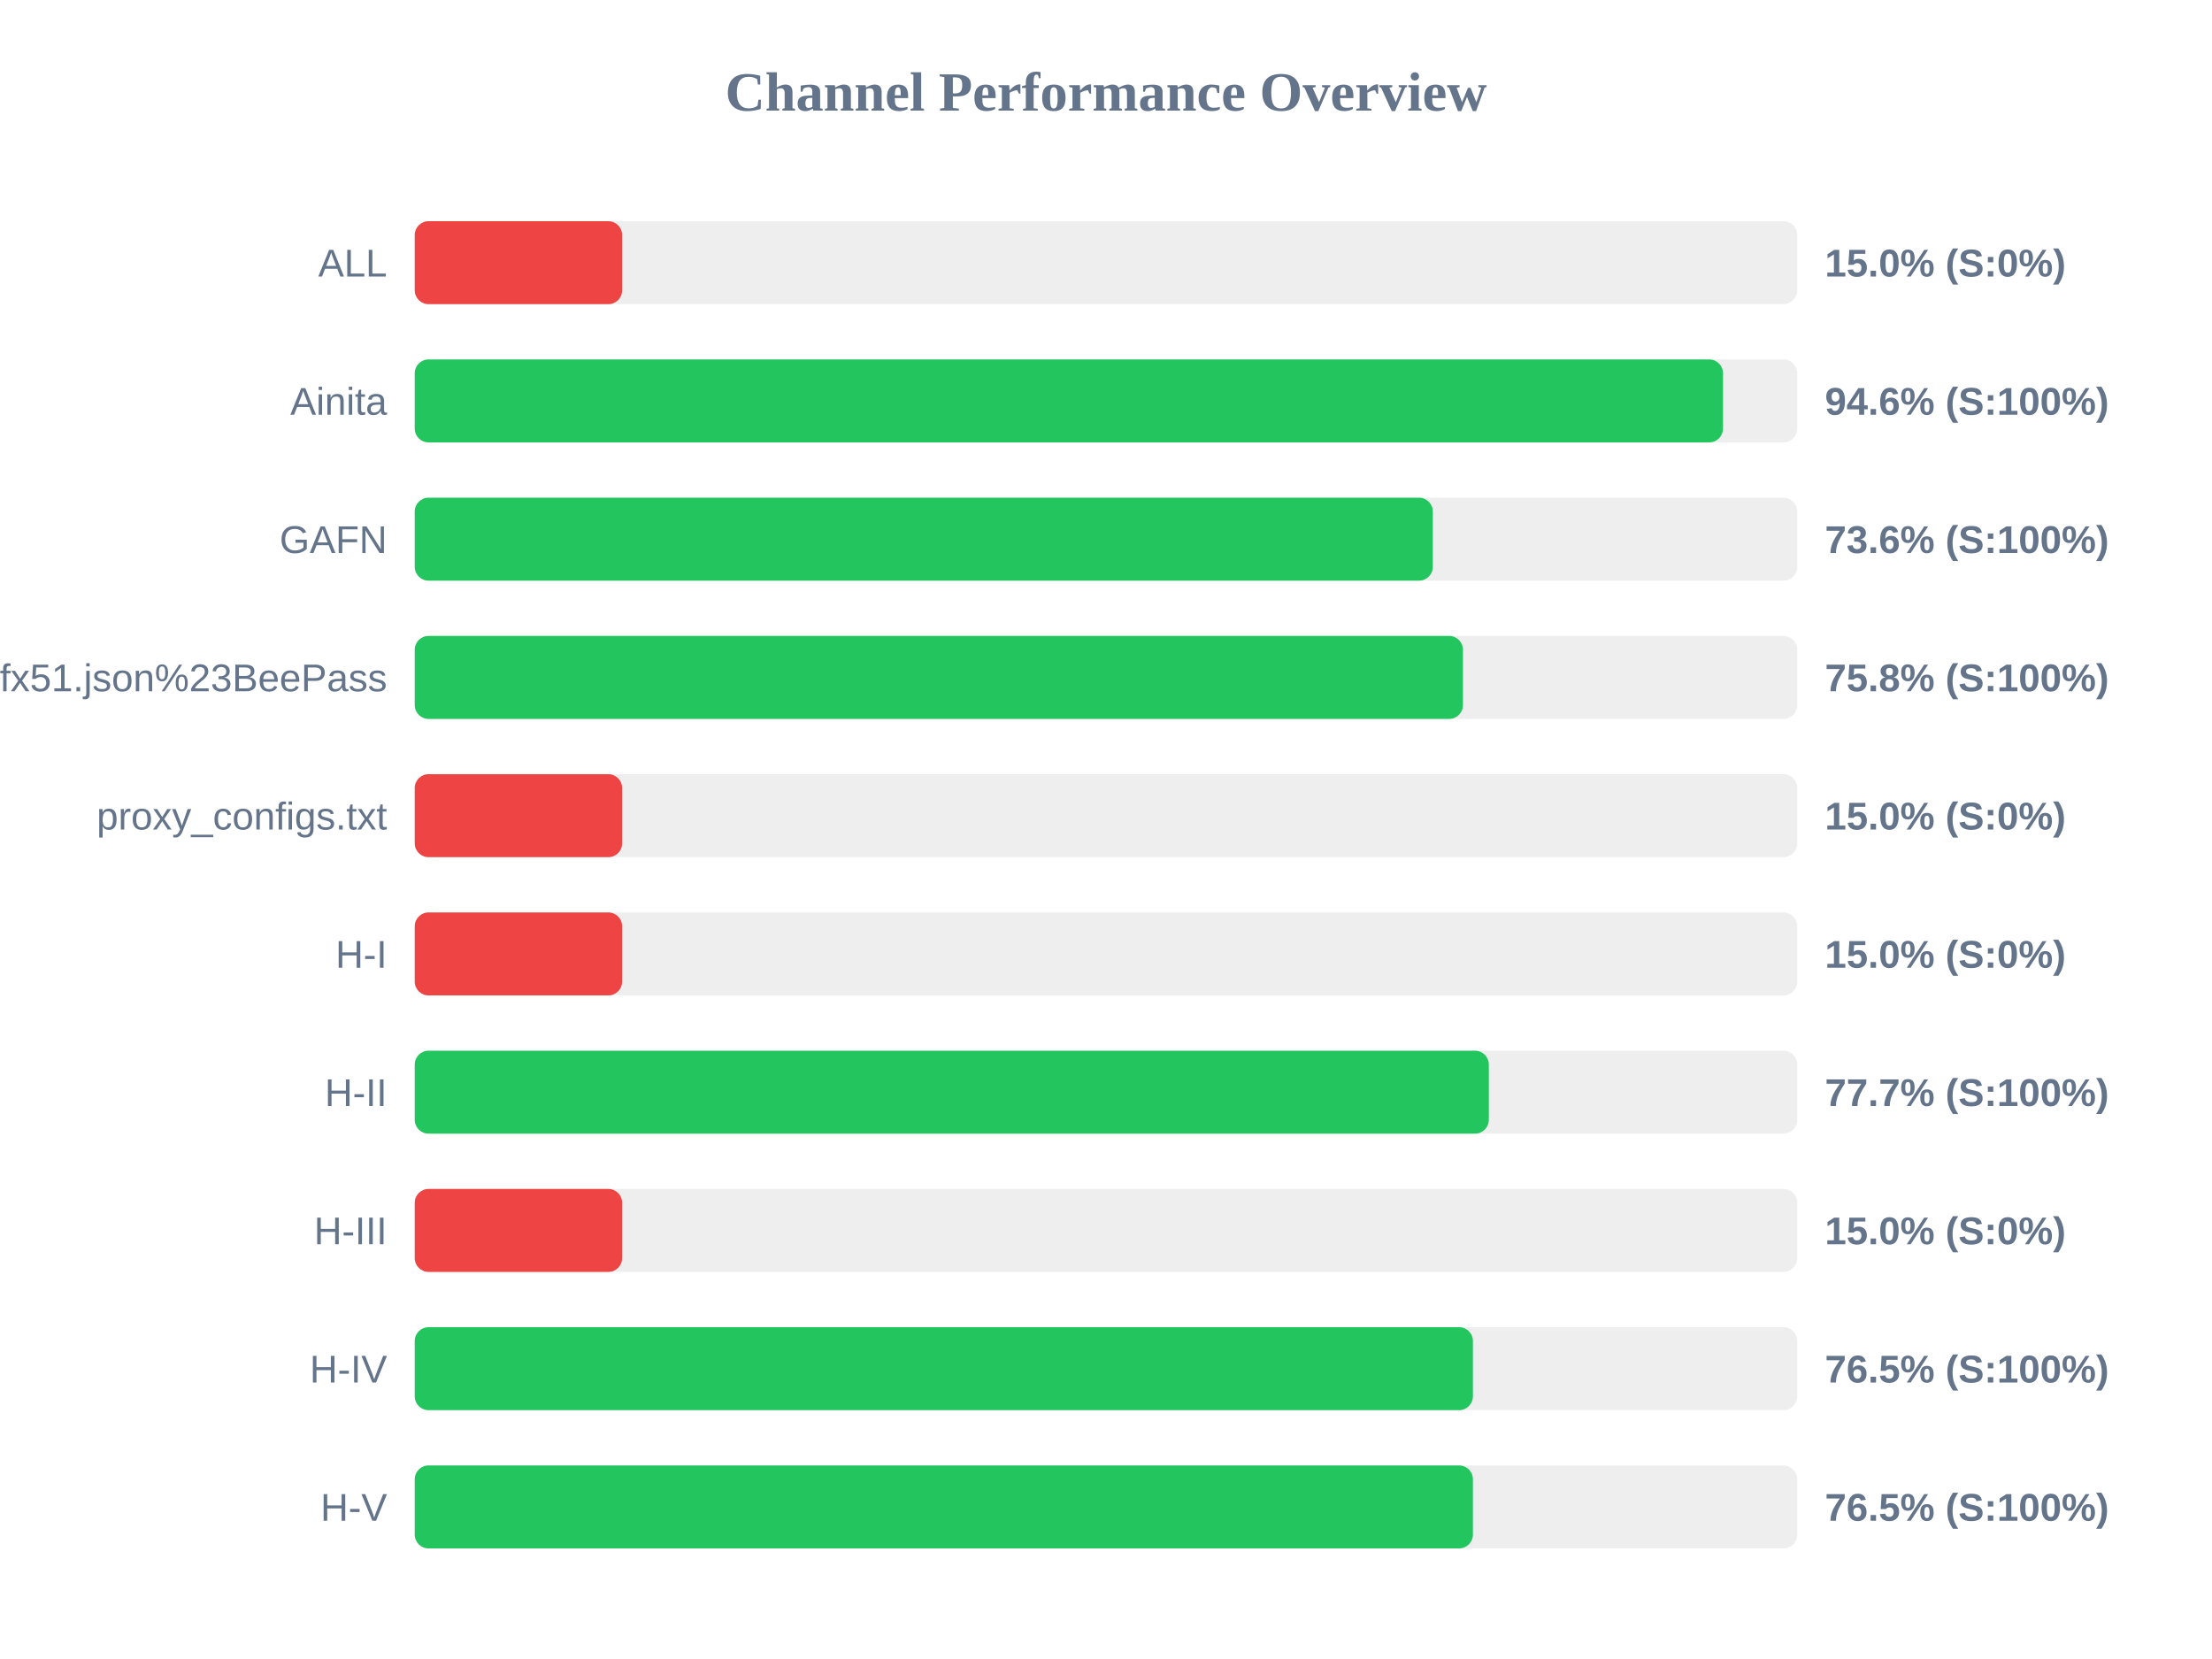
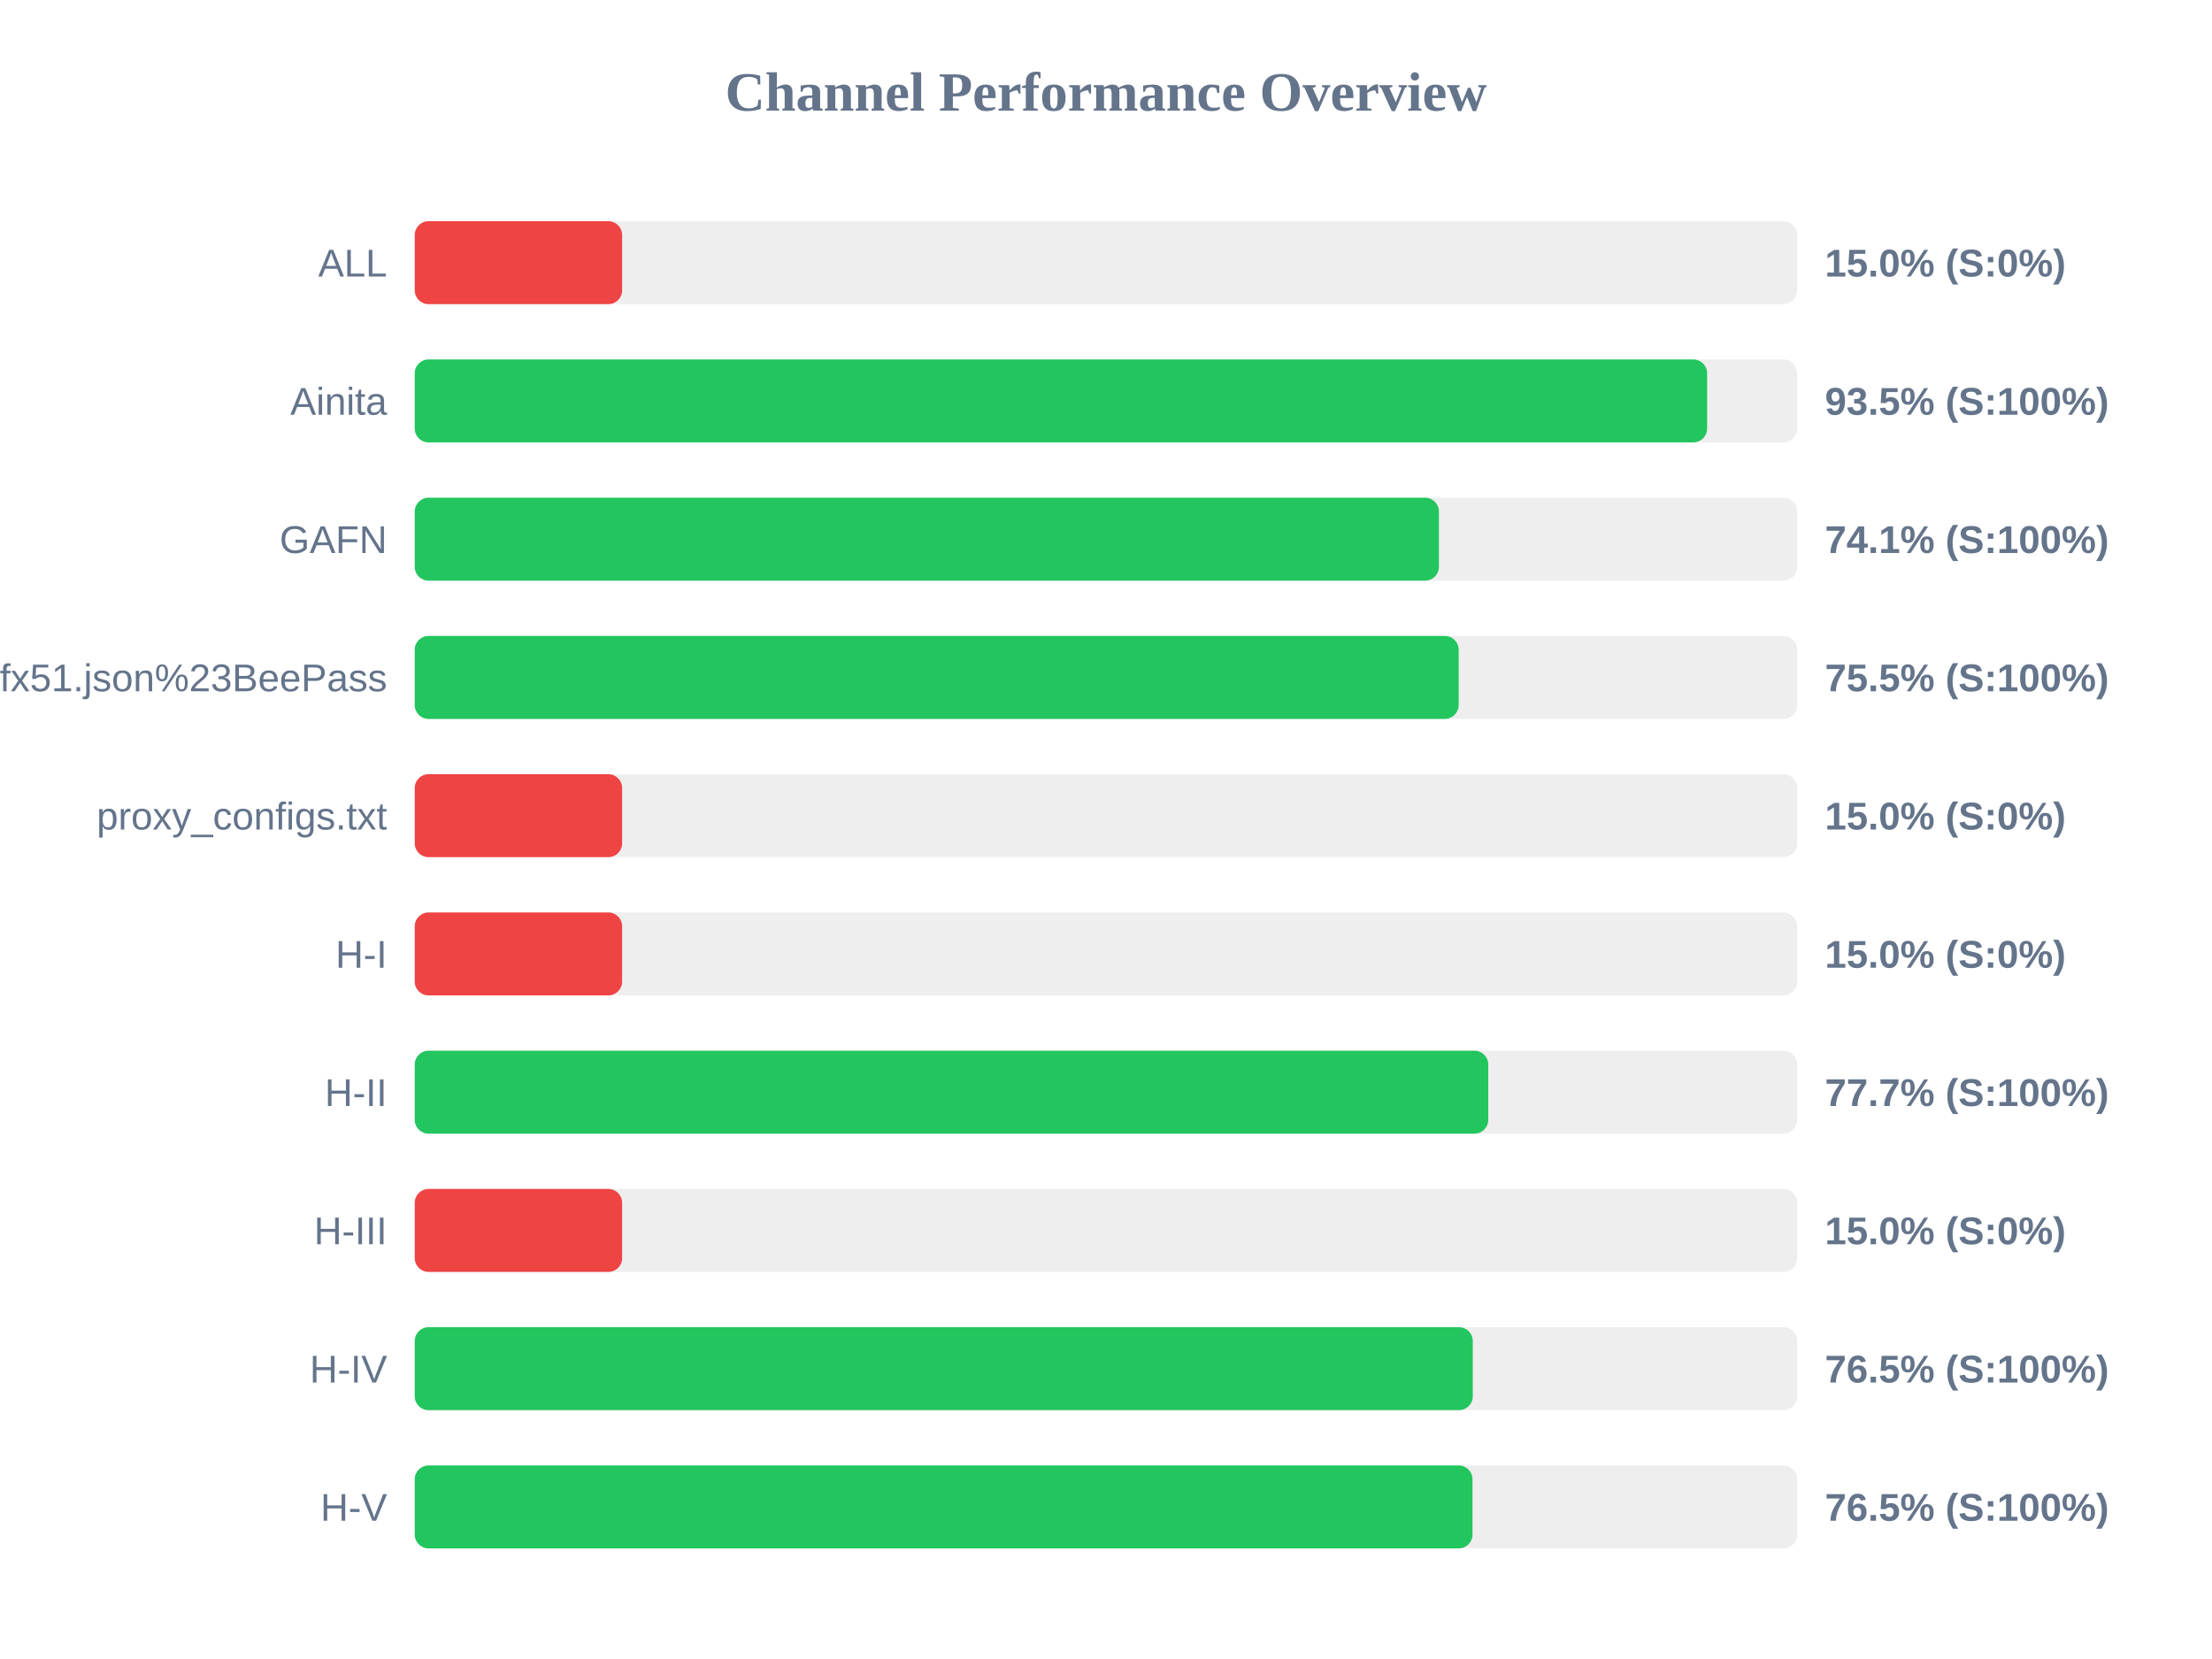
<svg xmlns="http://www.w3.org/2000/svg" width="800" height="600" version="1.1">
  <style>
        .row { font: 14px Arial; fill: #64748b; }
        .score { font: bold 14px Arial; fill: #64748b; }
    </style>
  <text x="400" y="40" text-anchor="middle" font-size="20px" font-weight="bold" fill="#64748b">Channel Performance Overview</text>
  <rect x="150" y="80" width="500" height="30" fill="#eee" rx="5" />
  <rect x="150" y="80" width="75.0" height="30" fill="#ef4444" rx="5" />
  <text x="140" y="100" text-anchor="end" class="row">ALL</text>
  <text x="660" y="100" text-anchor="start" class="score">15.0% (S:0%)</text>
  <rect x="150" y="130" width="500" height="30" fill="#eee" rx="5" />
-   <rect x="150" y="130" width="473.15" height="30" fill="#22c55e" rx="5" />
+   <rect x="150" y="130" width="467.4" height="30" fill="#22c55e" rx="5" />
  <text x="140" y="150" text-anchor="end" class="row">Ainita</text>
-   <text x="660" y="150" text-anchor="start" class="score">94.6% (S:100%)</text>
+   <text x="660" y="150" text-anchor="start" class="score">93.5% (S:100%)</text>
  <rect x="150" y="180" width="500" height="30" fill="#eee" rx="5" />
-   <rect x="150" y="180" width="368.2" height="30" fill="#22c55e" rx="5" />
+   <rect x="150" y="180" width="370.4" height="30" fill="#22c55e" rx="5" />
  <text x="140" y="200" text-anchor="end" class="row">GAFN</text>
-   <text x="660" y="200" text-anchor="start" class="score">73.6% (S:100%)</text>
+   <text x="660" y="200" text-anchor="start" class="score">74.1% (S:100%)</text>
  <rect x="150" y="230" width="500" height="30" fill="#eee" rx="5" />
-   <rect x="150" y="230" width="379.1" height="30" fill="#22c55e" rx="5" />
+   <rect x="150" y="230" width="377.55" height="30" fill="#22c55e" rx="5" />
  <text x="140" y="250" text-anchor="end" class="row">sub?s=ssconf%3A%2F%2Fs3.amazonaws.com%2Fbeedynconprd%2Fzf38bv6oxi1nv3wfkpmxyfl8yj5fargza3foantoalu16vznl0ckxx7bgf1ufx51.json%23BeePass</text>
-   <text x="660" y="250" text-anchor="start" class="score">75.8% (S:100%)</text>
+   <text x="660" y="250" text-anchor="start" class="score">75.5% (S:100%)</text>
  <rect x="150" y="280" width="500" height="30" fill="#eee" rx="5" />
  <rect x="150" y="280" width="75.0" height="30" fill="#ef4444" rx="5" />
  <text x="140" y="300" text-anchor="end" class="row">proxy_configs.txt</text>
  <text x="660" y="300" text-anchor="start" class="score">15.0% (S:0%)</text>
  <rect x="150" y="330" width="500" height="30" fill="#eee" rx="5" />
  <rect x="150" y="330" width="75.0" height="30" fill="#ef4444" rx="5" />
  <text x="140" y="350" text-anchor="end" class="row">H-I</text>
  <text x="660" y="350" text-anchor="start" class="score">15.0% (S:0%)</text>
  <rect x="150" y="380" width="500" height="30" fill="#eee" rx="5" />
-   <rect x="150" y="380" width="388.45" height="30" fill="#22c55e" rx="5" />
+   <rect x="150" y="380" width="388.25" height="30" fill="#22c55e" rx="5" />
  <text x="140" y="400" text-anchor="end" class="row">H-II</text>
  <text x="660" y="400" text-anchor="start" class="score">77.7% (S:100%)</text>
  <rect x="150" y="430" width="500" height="30" fill="#eee" rx="5" />
  <rect x="150" y="430" width="75.0" height="30" fill="#ef4444" rx="5" />
  <text x="140" y="450" text-anchor="end" class="row">H-III</text>
  <text x="660" y="450" text-anchor="start" class="score">15.0% (S:0%)</text>
  <rect x="150" y="480" width="500" height="30" fill="#eee" rx="5" />
-   <rect x="150" y="480" width="382.7" height="30" fill="#22c55e" rx="5" />
+   <rect x="150" y="480" width="382.65" height="30" fill="#22c55e" rx="5" />
  <text x="140" y="500" text-anchor="end" class="row">H-IV</text>
  <text x="660" y="500" text-anchor="start" class="score">76.5% (S:100%)</text>
  <rect x="150" y="530" width="500" height="30" fill="#eee" rx="5" />
-   <rect x="150" y="530" width="382.7" height="30" fill="#22c55e" rx="5" />
+   <rect x="150" y="530" width="382.55" height="30" fill="#22c55e" rx="5" />
  <text x="140" y="550" text-anchor="end" class="row">H-V</text>
  <text x="660" y="550" text-anchor="start" class="score">76.5% (S:100%)</text>
</svg>
